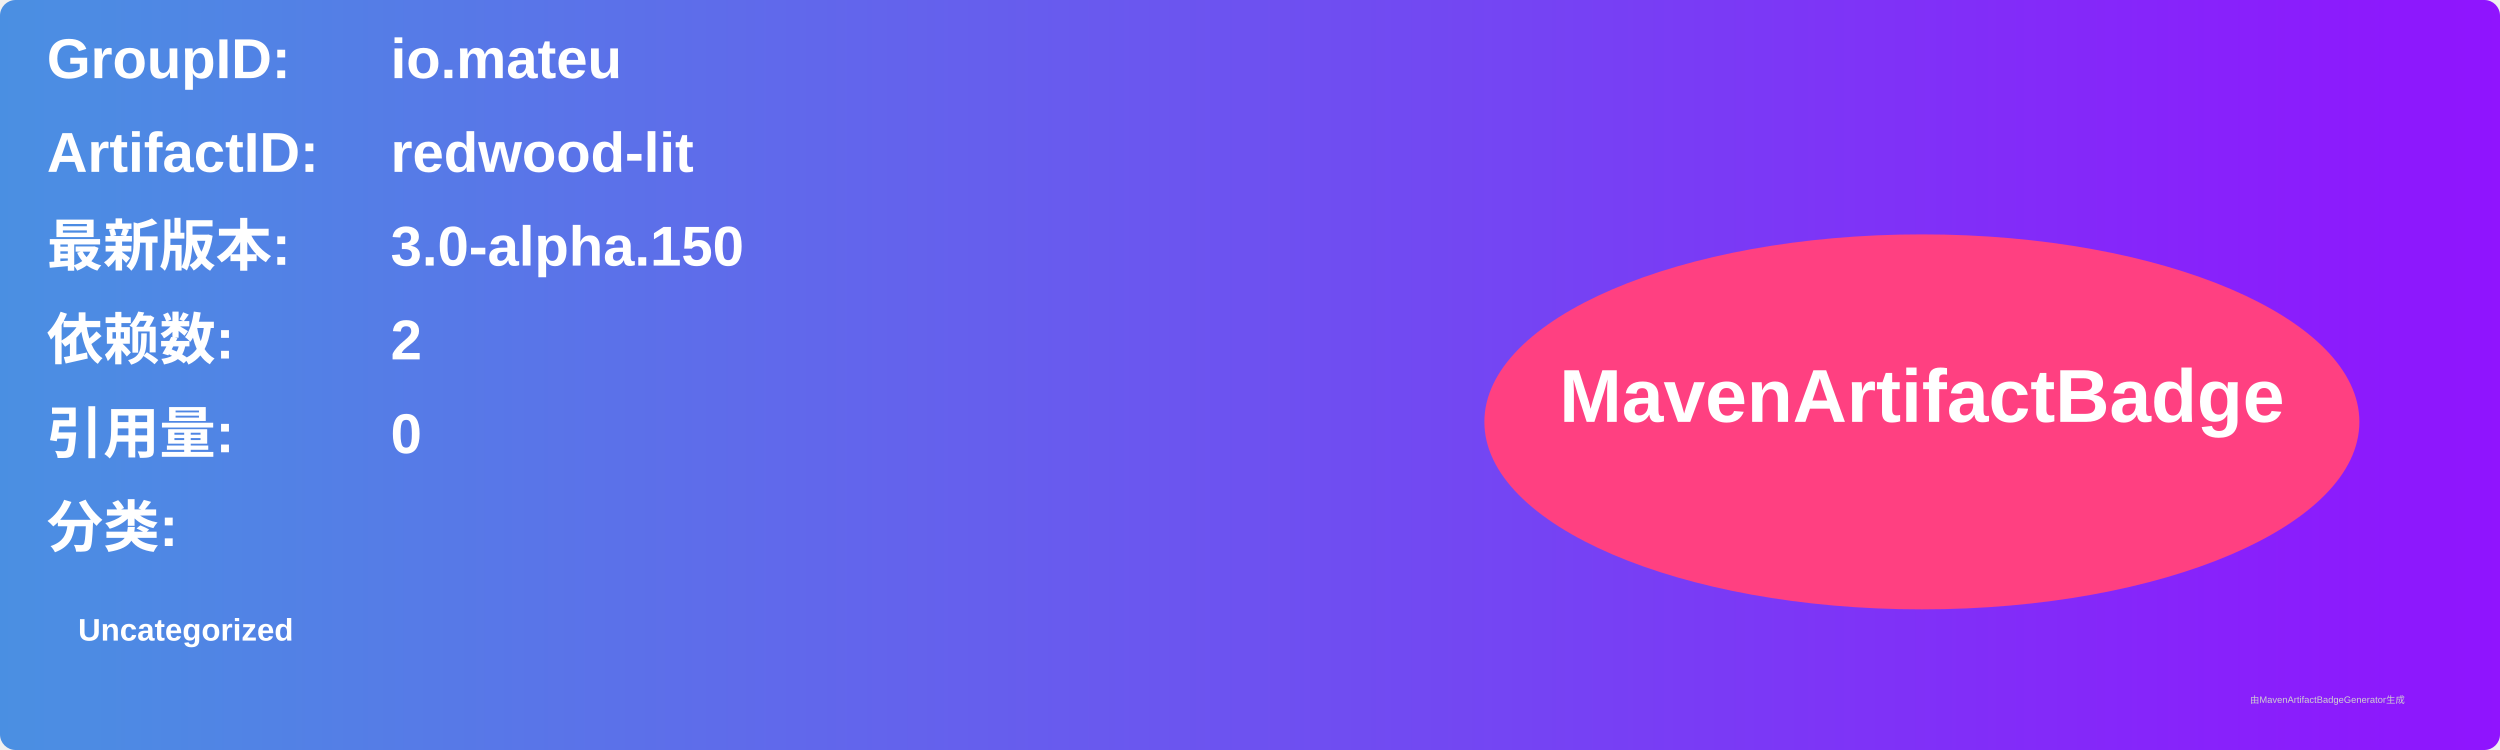
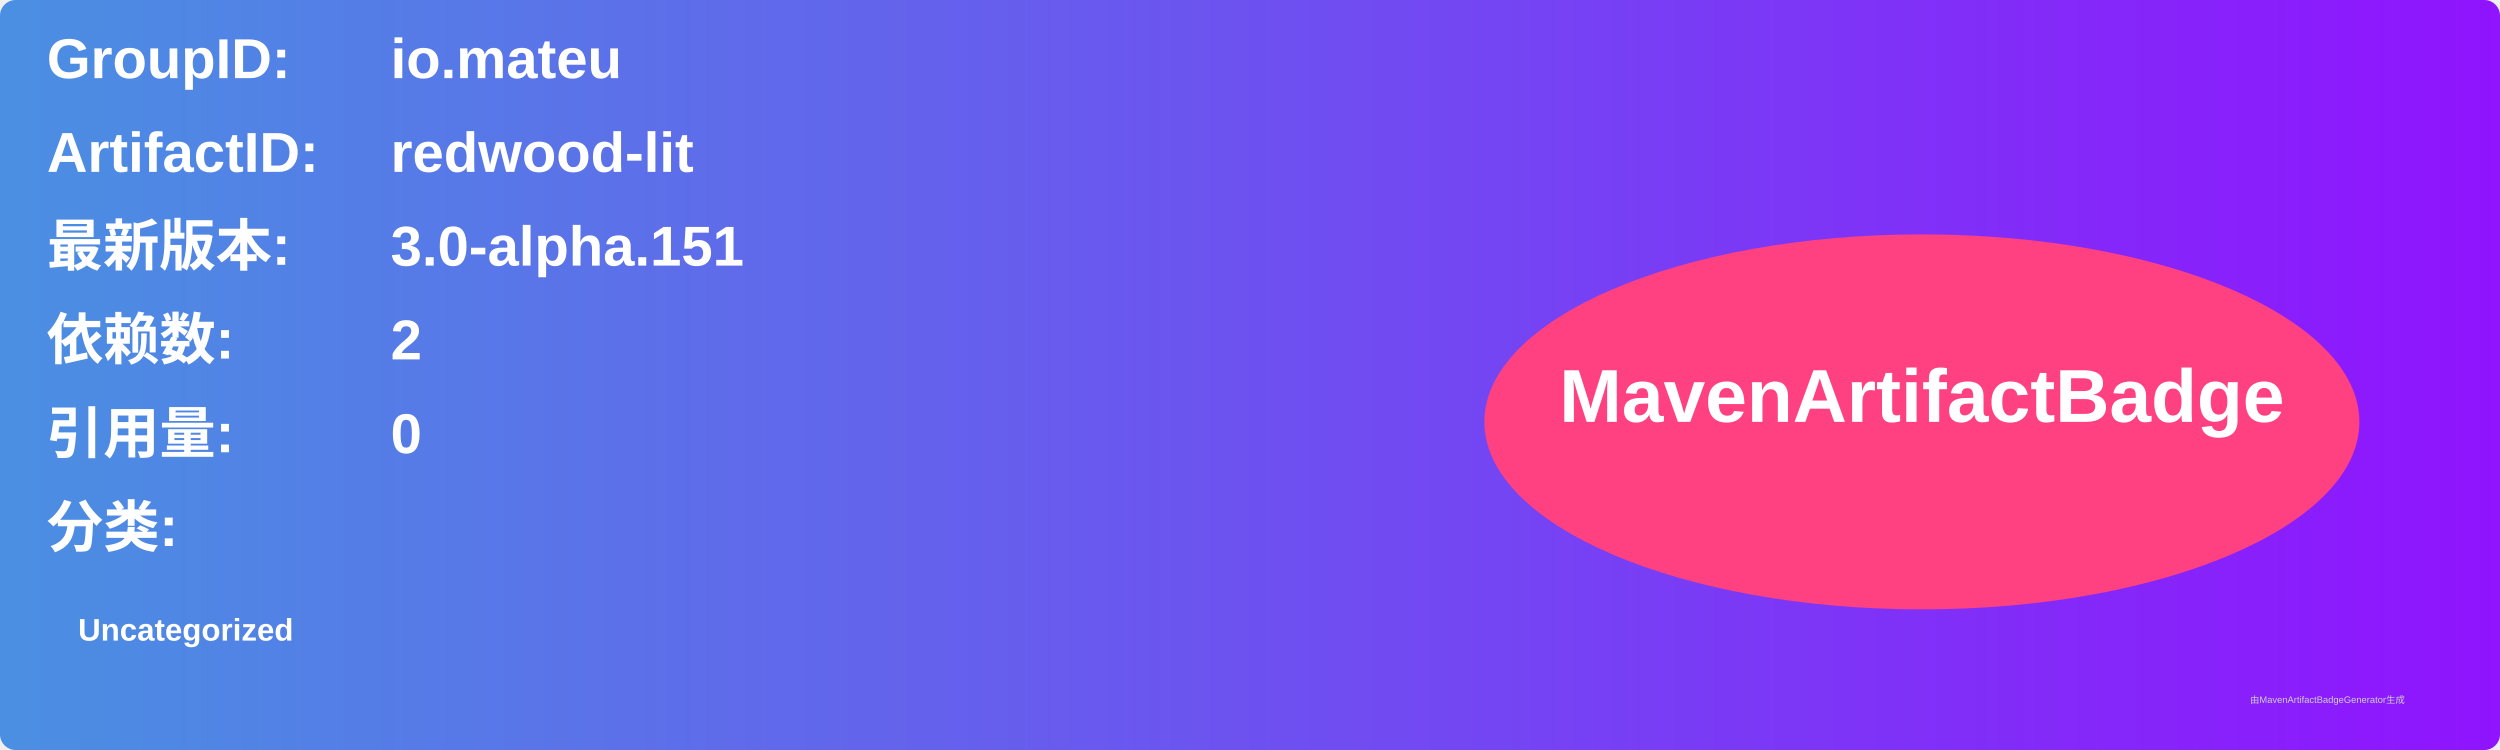
<svg xmlns="http://www.w3.org/2000/svg" width="800" height="240" viewBox="0 0 800 240">
  <linearGradient id="grad" x1="0%" y1="0%" x2="100%" y2="0%">
    <stop offset="0%" stop-color="#4a90e2" />
    <stop offset="100%" stop-color="#9013fe" />
  </linearGradient>
  <rect width="100%" height="100%" rx="5" ry="5" fill="url(#grad)" />
  <g transform="translate(15, 15)">
    <text x="0" y="10" font-family="Arial" font-size="18" fill="white" font-weight="bold" width="260">GroupID:</text>
    <text x="110" y="10" font-family="Arial" font-size="18" fill="white" font-weight="bold" width="460">io.mateu</text>
    <text x="0" y="40" font-family="Arial" font-size="18" fill="white" font-weight="bold" width="260">ArtifactID:</text>
    <text x="110" y="40" font-family="Arial" font-size="18" fill="white" font-weight="bold" width="460">redwood-lit</text>
    <text x="0" y="70" font-family="Arial" font-size="18" fill="white" font-weight="bold">最新版本:</text>
    <text x="110" y="70" font-family="Arial" font-size="18" fill="white" font-weight="bold">
-       <tspan font-weight="bold">3.0-alpha.150</tspan>
+       <tspan font-weight="bold">3.0-alpha.151</tspan>
    </text>
    <text x="0" y="100" font-family="Arial" font-size="18" fill="white" font-weight="bold">依赖数: </text>
    <text x="110" y="100" font-family="Arial" font-size="18" fill="white">
      <tspan font-weight="bold">2</tspan>
    </text>
    <text x="0" y="130" font-family="Arial" font-size="18" fill="white" font-weight="bold">引用量: </text>
    <text x="110" y="130" font-family="Arial" font-size="18" fill="white">
      <tspan font-weight="bold">0</tspan>
    </text>
    <text x="0" y="160" font-family="Arial" font-size="18" fill="white" font-weight="bold">分类:</text>
    <text x="10" y="190" font-family="Arial" font-size="10" fill="white">
      <tspan font-weight="bold">Uncategorized</tspan>
    </text>
    <ellipse cx="600" cy="120" rx="140" ry="60" fill="#ff4081" />
    <text x="600" y="120" text-anchor="middle" font-family="Arial" font-size="24" fill="white" font-weight="bold">MavenArtifactBadge</text>
  </g>
  <text x="720" y="225" font-family="Arial" font-size="3" fill="#d0d0d0">由MavenArtifactBadgeGenerator生成</text>
</svg>
